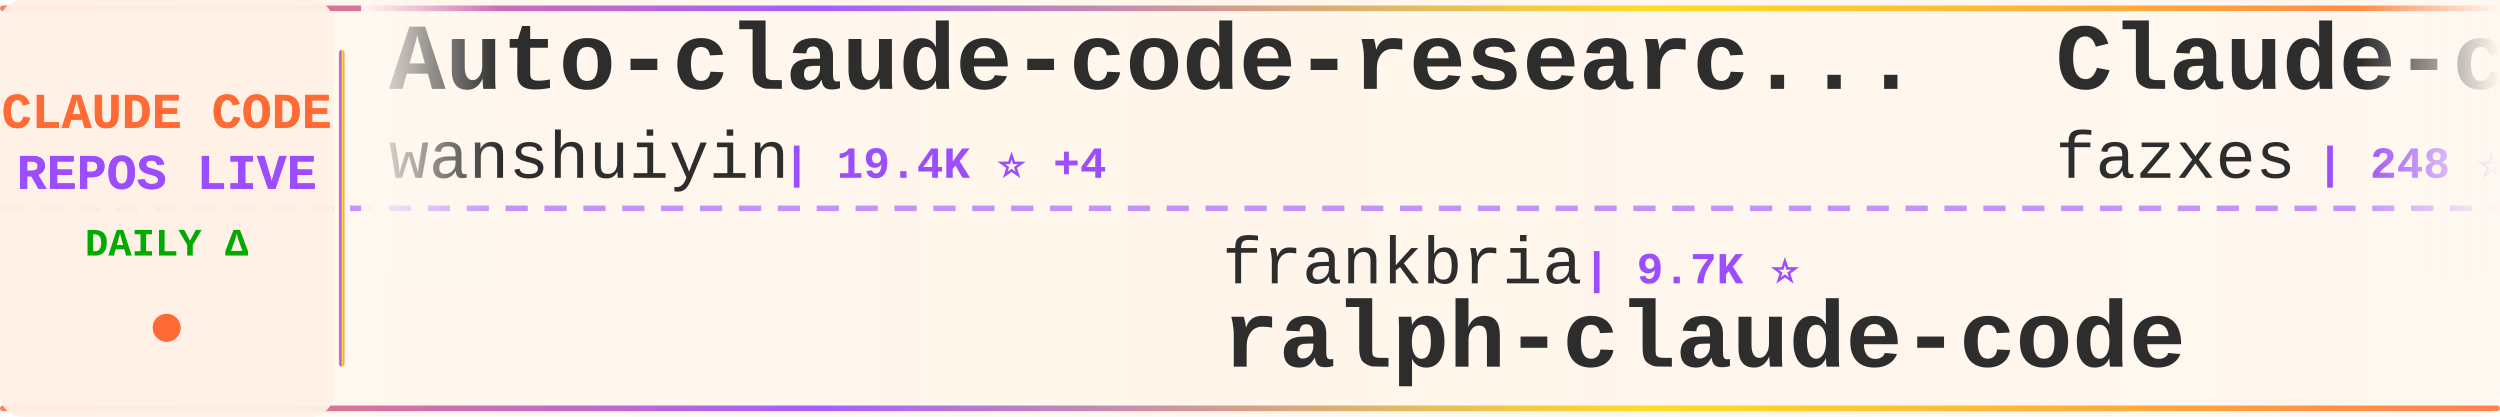
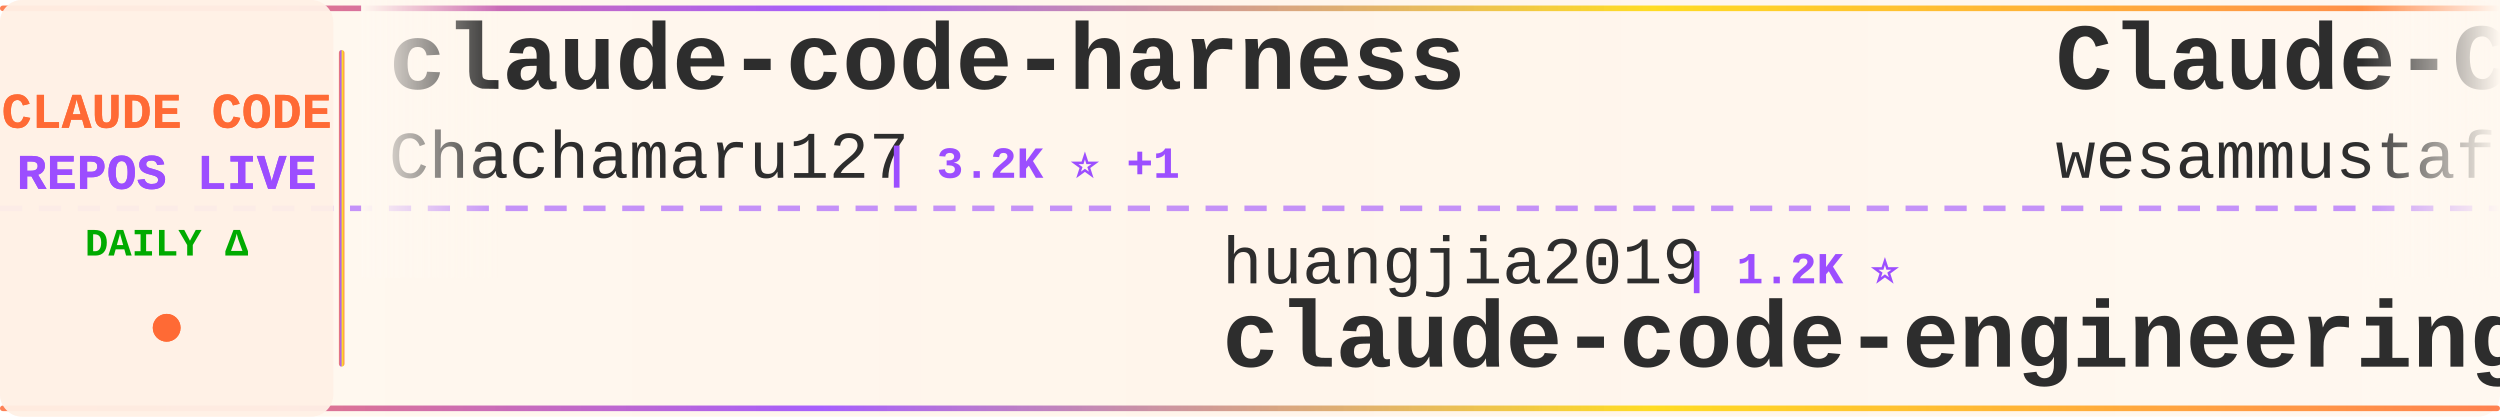
<svg xmlns="http://www.w3.org/2000/svg" width="900" height="150">
  <defs>
    <linearGradient id="tickerBg" x1="0%" y1="0%" x2="100%" y2="0%">
      <stop offset="0%" style="stop-color:#fff8f0;stop-opacity:0.98" />
      <stop offset="50%" style="stop-color:#fff5eb;stop-opacity:1" />
      <stop offset="100%" style="stop-color:#fff8f0;stop-opacity:0.98" />
    </linearGradient>
    <linearGradient id="borderGrad" x1="0%" y1="0%" x2="100%" y2="0%">
      <stop offset="0%" style="stop-color:#FF6B35;stop-opacity:0.85">
        <animate attributeName="stop-opacity" values="0.85;1;0.85" dur="2s" repeatCount="indefinite" />
      </stop>
      <stop offset="33%" style="stop-color:#9C4EFF;stop-opacity:0.9">
        <animate attributeName="stop-opacity" values="0.9;1;0.9" dur="2.2s" repeatCount="indefinite" />
      </stop>
      <stop offset="66%" style="stop-color:#FFD700;stop-opacity:0.85">
        <animate attributeName="stop-opacity" values="0.85;1;0.85" dur="1.8s" repeatCount="indefinite" />
      </stop>
      <stop offset="100%" style="stop-color:#FF6B35;stop-opacity:0.85">
        <animate attributeName="stop-opacity" values="0.85;1;0.85" dur="2s" repeatCount="indefinite" />
      </stop>
    </linearGradient>
    <filter id="textGlow">
      <feGaussianBlur stdDeviation="0.15" result="coloredBlur" />
      <feMerge>
        <feMergeNode in="coloredBlur" />
        <feMergeNode in="SourceGraphic" />
      </feMerge>
    </filter>
    <filter id="metricGlow">
      <feGaussianBlur stdDeviation="0.2" result="coloredBlur" />
      <feMerge>
        <feMergeNode in="coloredBlur" />
        <feMergeNode in="SourceGraphic" />
      </feMerge>
    </filter>
    <linearGradient id="leftFade" x1="0%" y1="0%" x2="100%" y2="0%">
      <stop offset="0%" style="stop-color:#fff8f0;stop-opacity:1" />
      <stop offset="100%" style="stop-color:#fff8f0;stop-opacity:0" />
    </linearGradient>
    <linearGradient id="rightFade" x1="0%" y1="0%" x2="100%" y2="0%">
      <stop offset="0%" style="stop-color:#fff8f0;stop-opacity:0" />
      <stop offset="100%" style="stop-color:#fff8f0;stop-opacity:1" />
    </linearGradient>
  </defs>
  <rect width="900" height="150" fill="url(#tickerBg)" rx="8" />
  <rect x="0" y="2" width="900" height="2" fill="url(#borderGrad)" rx="1" />
  <rect x="0" y="146" width="900" height="2" fill="url(#borderGrad)" rx="1" />
  <line x1="0" y1="75" x2="900" y2="75" stroke="#9C4EFF" stroke-width="2" stroke-dasharray="8 6" opacity="0.6" />
  <rect x="0" y="0" width="120" height="150" fill="#fff0e6" opacity="0.95" rx="8" />
  <text x="60" y="46" font-family="'Courier New', monospace" font-size="18" font-weight="bold" fill="#FF6B35" text-anchor="middle" filter="url(#textGlow)">
    CLAUDE CODE
  </text>
  <text x="60" y="68" font-family="'Courier New', monospace" font-size="18" font-weight="bold" fill="#9C4EFF" text-anchor="middle" filter="url(#textGlow)">
    REPOS LIVE
  </text>
  <text x="60" y="92" font-family="'Courier New', monospace" font-size="14" font-weight="bold" fill="#00aa00" text-anchor="middle">
    DAILY Δ
  </text>
  <circle cx="60" cy="118" r="5" fill="#FF6B35" filter="url(#metricGlow)">
    <animate attributeName="r" values="4;6;4" dur="1.5s" repeatCount="indefinite" />
    <animate attributeName="opacity" values="0.6;1;0.6" dur="1.5s" repeatCount="indefinite" />
  </circle>
  <rect x="122" y="18" width="2" height="114" fill="url(#borderGrad)" rx="1" />
  <clipPath id="tickerClip">
    <rect x="130" y="0" width="770" height="150" />
  </clipPath>
  <g clip-path="url(#tickerClip)">
    <g id="tickerItems">
      <animateTransform attributeName="transform" attributeType="XML" type="translate" from="0 0" to="-3000 0" dur="54s" repeatCount="indefinite" />
      <g transform="translate(0, 0)">
-         <text x="140" y="32" font-family="'Courier New', monospace" font-size="34" font-weight="bold" fill="#2d2d2d">Auto-claude-code-researc...</text>
-         <text x="140" y="64" font-family="'Courier New', monospace" font-size="24" font-weight="normal" fill="#2d2d2d" opacity="1.0">wanshuiyin</text>
-         <text x="282" y="64" font-family="'Courier New', monospace" font-size="16" font-weight="bold" fill="#9C4EFF"> | 19.4K ⭐ +4</text>
+         <text x="140" y="32" font-family="'Courier New', monospace" font-size="34" font-weight="bold" fill="#2d2d2d">claude-code-harness</text>
+         <text x="140" y="64" font-family="'Courier New', monospace" font-size="24" font-weight="normal" fill="#2d2d2d" opacity="1.0">Chachamaru127</text>
+         <text x="318" y="64" font-family="'Courier New', monospace" font-size="16" font-weight="bold" fill="#9C4EFF"> | 3.2K ⭐ +1</text>
      </g>
      <g transform="translate(300, 0)">
-         <text x="140" y="102" font-family="'Courier New', monospace" font-size="24" font-weight="normal" fill="#2d2d2d" opacity="1.0">frankbria</text>
-         <text x="270" y="102" font-family="'Courier New', monospace" font-size="16" font-weight="bold" fill="#9C4EFF"> | 9.7K ⭐</text>
-         <text x="140" y="132" font-family="'Courier New', monospace" font-size="34" font-weight="bold" fill="#2d2d2d">ralph-claude-code</text>
+         <text x="140" y="102" font-family="'Courier New', monospace" font-size="24" font-weight="normal" fill="#2d2d2d" opacity="1.0">huangjia2019</text>
+         <text x="306" y="102" font-family="'Courier New', monospace" font-size="16" font-weight="bold" fill="#9C4EFF"> | 1.2K ⭐</text>
+         <text x="140" y="132" font-family="'Courier New', monospace" font-size="34" font-weight="bold" fill="#2d2d2d">claude-code-engineering</text>
      </g>
      <g transform="translate(600, 0)">
-         <text x="140" y="32" font-family="'Courier New', monospace" font-size="34" font-weight="bold" fill="#2d2d2d">Claude-code</text>
-         <text x="140" y="64" font-family="'Courier New', monospace" font-size="24" font-weight="normal" fill="#2d2d2d" opacity="1.0">fazxes</text>
-         <text x="234" y="64" font-family="'Courier New', monospace" font-size="16" font-weight="bold" fill="#9C4EFF"> | 248 ⭐</text>
+         <text x="140" y="32" font-family="'Courier New', monospace" font-size="34" font-weight="bold" fill="#2d2d2d">Claude-Code-Quest</text>
+         <text x="140" y="64" font-family="'Courier New', monospace" font-size="24" font-weight="normal" fill="#2d2d2d" opacity="1.0">wesammustafa</text>
+         <text x="306" y="64" font-family="'Courier New', monospace" font-size="16" font-weight="bold" fill="#9C4EFF"> | 3.7K ⭐ +1</text>
      </g>
      <g transform="translate(900, 0)">
+         <text x="140" y="102" font-family="'Courier New', monospace" font-size="24" font-weight="normal" fill="#2d2d2d" opacity="1.0">asgeirtj</text>
+         <text x="258" y="102" font-family="'Courier New', monospace" font-size="16" font-weight="bold" fill="#9C4EFF"> | 71.6K ⭐ +13</text>
+         <text x="140" y="132" font-family="'Courier New', monospace" font-size="34" font-weight="bold" fill="#2d2d2d">system_prompts_leaks</text>
+       </g>
+       <g transform="translate(1200, 0)">
+         <text x="140" y="32" font-family="'Courier New', monospace" font-size="34" font-weight="bold" fill="#2d2d2d">claude-code-infrastructu...</text>
+         <text x="140" y="64" font-family="'Courier New', monospace" font-size="24" font-weight="normal" fill="#2d2d2d" opacity="1.0">diet103</text>
+         <text x="246" y="64" font-family="'Courier New', monospace" font-size="16" font-weight="bold" fill="#9C4EFF"> | 10.1K ⭐</text>
+       </g>
+       <g transform="translate(1500, 0)">
+         <text x="140" y="102" font-family="'Courier New', monospace" font-size="24" font-weight="normal" fill="#2d2d2d" opacity="1.0">rohitg00</text>
+         <text x="258" y="102" font-family="'Courier New', monospace" font-size="16" font-weight="bold" fill="#9C4EFF"> | 2.8K ⭐</text>
+         <text x="140" y="132" font-family="'Courier New', monospace" font-size="34" font-weight="bold" fill="#2d2d2d">awesome-claude-code-tool...</text>
+       </g>
+       <g transform="translate(1800, 0)">
+         <text x="140" y="32" font-family="'Courier New', monospace" font-size="34" font-weight="bold" fill="#2d2d2d">claude-code-source-build</text>
+         <text x="140" y="64" font-family="'Courier New', monospace" font-size="24" font-weight="normal" fill="#2d2d2d" opacity="1.0">andrew-kramer-inno</text>
+         <text x="378" y="64" font-family="'Courier New', monospace" font-size="16" font-weight="bold" fill="#9C4EFF"> | 597 ⭐</text>
+       </g>
+       <g transform="translate(2100, 0)">
+         <text x="140" y="102" font-family="'Courier New', monospace" font-size="24" font-weight="normal" fill="#2d2d2d" opacity="1.0">Windy3f3f3f3f</text>
+         <text x="318" y="102" font-family="'Courier New', monospace" font-size="16" font-weight="bold" fill="#9C4EFF"> | 2.8K ⭐</text>
+         <text x="140" y="132" font-family="'Courier New', monospace" font-size="34" font-weight="bold" fill="#2d2d2d">claude-code-from-scratch</text>
+       </g>
+       <g transform="translate(2400, 0)">
+         <text x="140" y="32" font-family="'Courier New', monospace" font-size="34" font-weight="bold" fill="#2d2d2d">claude-code-action</text>
+         <text x="140" y="64" font-family="'Courier New', monospace" font-size="24" font-weight="normal" fill="#2d2d2d" opacity="1.0">anthropics</text>
+         <text x="282" y="64" font-family="'Courier New', monospace" font-size="16" font-weight="bold" fill="#9C4EFF"> | 10.0K ⭐ +1</text>
+       </g>
+       <g transform="translate(2700, 0)">
        <text x="140" y="102" font-family="'Courier New', monospace" font-size="24" font-weight="normal" fill="#2d2d2d" opacity="1.0">LING71671</text>
        <text x="270" y="102" font-family="'Courier New', monospace" font-size="16" font-weight="bold" fill="#9C4EFF"> | 992 ⭐</text>
        <text x="140" y="132" font-family="'Courier New', monospace" font-size="34" font-weight="bold" fill="#2d2d2d">Open-ClaudeCode</text>
      </g>
-       <g transform="translate(1200, 0)">
-         <text x="140" y="32" font-family="'Courier New', monospace" font-size="34" font-weight="bold" fill="#2d2d2d">free-claude-code</text>
-         <text x="140" y="64" font-family="'Courier New', monospace" font-size="24" font-weight="normal" fill="#2d2d2d" opacity="1.0">Alishahryar1</text>
-         <text x="306" y="64" font-family="'Courier New', monospace" font-size="16" font-weight="bold" fill="#9C4EFF"> | 71.0K ⭐ +29</text>
-       </g>
-       <g transform="translate(1500, 0)">
-         <text x="140" y="102" font-family="'Courier New', monospace" font-size="24" font-weight="normal" fill="#2d2d2d" opacity="1.0">wesammustafa</text>
-         <text x="306" y="102" font-family="'Courier New', monospace" font-size="16" font-weight="bold" fill="#9C4EFF"> | 3.7K ⭐ +1</text>
-         <text x="140" y="132" font-family="'Courier New', monospace" font-size="34" font-weight="bold" fill="#2d2d2d">Claude-Code-Quest</text>
-       </g>
-       <g transform="translate(1800, 0)">
-         <text x="140" y="32" font-family="'Courier New', monospace" font-size="34" font-weight="bold" fill="#2d2d2d">claude-code-source</text>
-         <text x="140" y="64" font-family="'Courier New', monospace" font-size="24" font-weight="normal" fill="#2d2d2d" opacity="1.0">hangsman</text>
-         <text x="258" y="64" font-family="'Courier New', monospace" font-size="16" font-weight="bold" fill="#9C4EFF"> | 799 ⭐</text>
-       </g>
-       <g transform="translate(2100, 0)">
-         <text x="140" y="102" font-family="'Courier New', monospace" font-size="24" font-weight="normal" fill="#2d2d2d" opacity="1.0">darcyegb</text>
-         <text x="258" y="102" font-family="'Courier New', monospace" font-size="16" font-weight="bold" fill="#9C4EFF"> | 782 ⭐</text>
-         <text x="140" y="132" font-family="'Courier New', monospace" font-size="34" font-weight="bold" fill="#2d2d2d">ClaudeCodeAgents</text>
-       </g>
-       <g transform="translate(2400, 0)">
-         <text x="140" y="32" font-family="'Courier New', monospace" font-size="34" font-weight="bold" fill="#2d2d2d">everything-claude-code-z...</text>
-         <text x="140" y="64" font-family="'Courier New', monospace" font-size="24" font-weight="normal" fill="#2d2d2d" opacity="1.0">xu-xiang</text>
-         <text x="258" y="64" font-family="'Courier New', monospace" font-size="16" font-weight="bold" fill="#9C4EFF"> | 2.0K ⭐</text>
-       </g>
-       <g transform="translate(2700, 0)">
-         <text x="140" y="102" font-family="'Courier New', monospace" font-size="24" font-weight="normal" fill="#2d2d2d" opacity="1.0">ding113</text>
-         <text x="246" y="102" font-family="'Courier New', monospace" font-size="16" font-weight="bold" fill="#9C4EFF"> | 3.4K ⭐</text>
-         <text x="140" y="132" font-family="'Courier New', monospace" font-size="34" font-weight="bold" fill="#2d2d2d">claude-code-hub</text>
-       </g>
      <g transform="translate(3000, 0)">
-         <text x="140" y="32" font-family="'Courier New', monospace" font-size="34" font-weight="bold" fill="#2d2d2d">Auto-claude-code-researc...</text>
-         <text x="140" y="64" font-family="'Courier New', monospace" font-size="24" font-weight="normal" fill="#2d2d2d" opacity="1.0">wanshuiyin</text>
-         <text x="282" y="64" font-family="'Courier New', monospace" font-size="16" font-weight="bold" fill="#9C4EFF"> | 19.4K ⭐ +4</text>
+         <text x="140" y="32" font-family="'Courier New', monospace" font-size="34" font-weight="bold" fill="#2d2d2d">claude-code-harness</text>
+         <text x="140" y="64" font-family="'Courier New', monospace" font-size="24" font-weight="normal" fill="#2d2d2d" opacity="1.0">Chachamaru127</text>
+         <text x="318" y="64" font-family="'Courier New', monospace" font-size="16" font-weight="bold" fill="#9C4EFF"> | 3.2K ⭐ +1</text>
      </g>
      <g transform="translate(3300, 0)">
-         <text x="140" y="102" font-family="'Courier New', monospace" font-size="24" font-weight="normal" fill="#2d2d2d" opacity="1.0">frankbria</text>
-         <text x="270" y="102" font-family="'Courier New', monospace" font-size="16" font-weight="bold" fill="#9C4EFF"> | 9.7K ⭐</text>
-         <text x="140" y="132" font-family="'Courier New', monospace" font-size="34" font-weight="bold" fill="#2d2d2d">ralph-claude-code</text>
+         <text x="140" y="102" font-family="'Courier New', monospace" font-size="24" font-weight="normal" fill="#2d2d2d" opacity="1.0">huangjia2019</text>
+         <text x="306" y="102" font-family="'Courier New', monospace" font-size="16" font-weight="bold" fill="#9C4EFF"> | 1.2K ⭐</text>
+         <text x="140" y="132" font-family="'Courier New', monospace" font-size="34" font-weight="bold" fill="#2d2d2d">claude-code-engineering</text>
      </g>
      <g transform="translate(3600, 0)">
-         <text x="140" y="32" font-family="'Courier New', monospace" font-size="34" font-weight="bold" fill="#2d2d2d">Claude-code</text>
-         <text x="140" y="64" font-family="'Courier New', monospace" font-size="24" font-weight="normal" fill="#2d2d2d" opacity="1.0">fazxes</text>
-         <text x="234" y="64" font-family="'Courier New', monospace" font-size="16" font-weight="bold" fill="#9C4EFF"> | 248 ⭐</text>
+         <text x="140" y="32" font-family="'Courier New', monospace" font-size="34" font-weight="bold" fill="#2d2d2d">Claude-Code-Quest</text>
+         <text x="140" y="64" font-family="'Courier New', monospace" font-size="24" font-weight="normal" fill="#2d2d2d" opacity="1.0">wesammustafa</text>
+         <text x="306" y="64" font-family="'Courier New', monospace" font-size="16" font-weight="bold" fill="#9C4EFF"> | 3.7K ⭐ +1</text>
      </g>
      <g transform="translate(3900, 0)">
-         <text x="140" y="102" font-family="'Courier New', monospace" font-size="24" font-weight="normal" fill="#2d2d2d" opacity="1.0">LING71671</text>
-         <text x="270" y="102" font-family="'Courier New', monospace" font-size="16" font-weight="bold" fill="#9C4EFF"> | 992 ⭐</text>
-         <text x="140" y="132" font-family="'Courier New', monospace" font-size="34" font-weight="bold" fill="#2d2d2d">Open-ClaudeCode</text>
+         <text x="140" y="102" font-family="'Courier New', monospace" font-size="24" font-weight="normal" fill="#2d2d2d" opacity="1.0">asgeirtj</text>
+         <text x="258" y="102" font-family="'Courier New', monospace" font-size="16" font-weight="bold" fill="#9C4EFF"> | 71.6K ⭐ +13</text>
+         <text x="140" y="132" font-family="'Courier New', monospace" font-size="34" font-weight="bold" fill="#2d2d2d">system_prompts_leaks</text>
      </g>
    </g>
  </g>
  <rect x="130" y="0" width="50" height="100" fill="url(#leftFade)" />
  <rect x="850" y="0" width="50" height="100" fill="url(#rightFade)" />
</svg>
